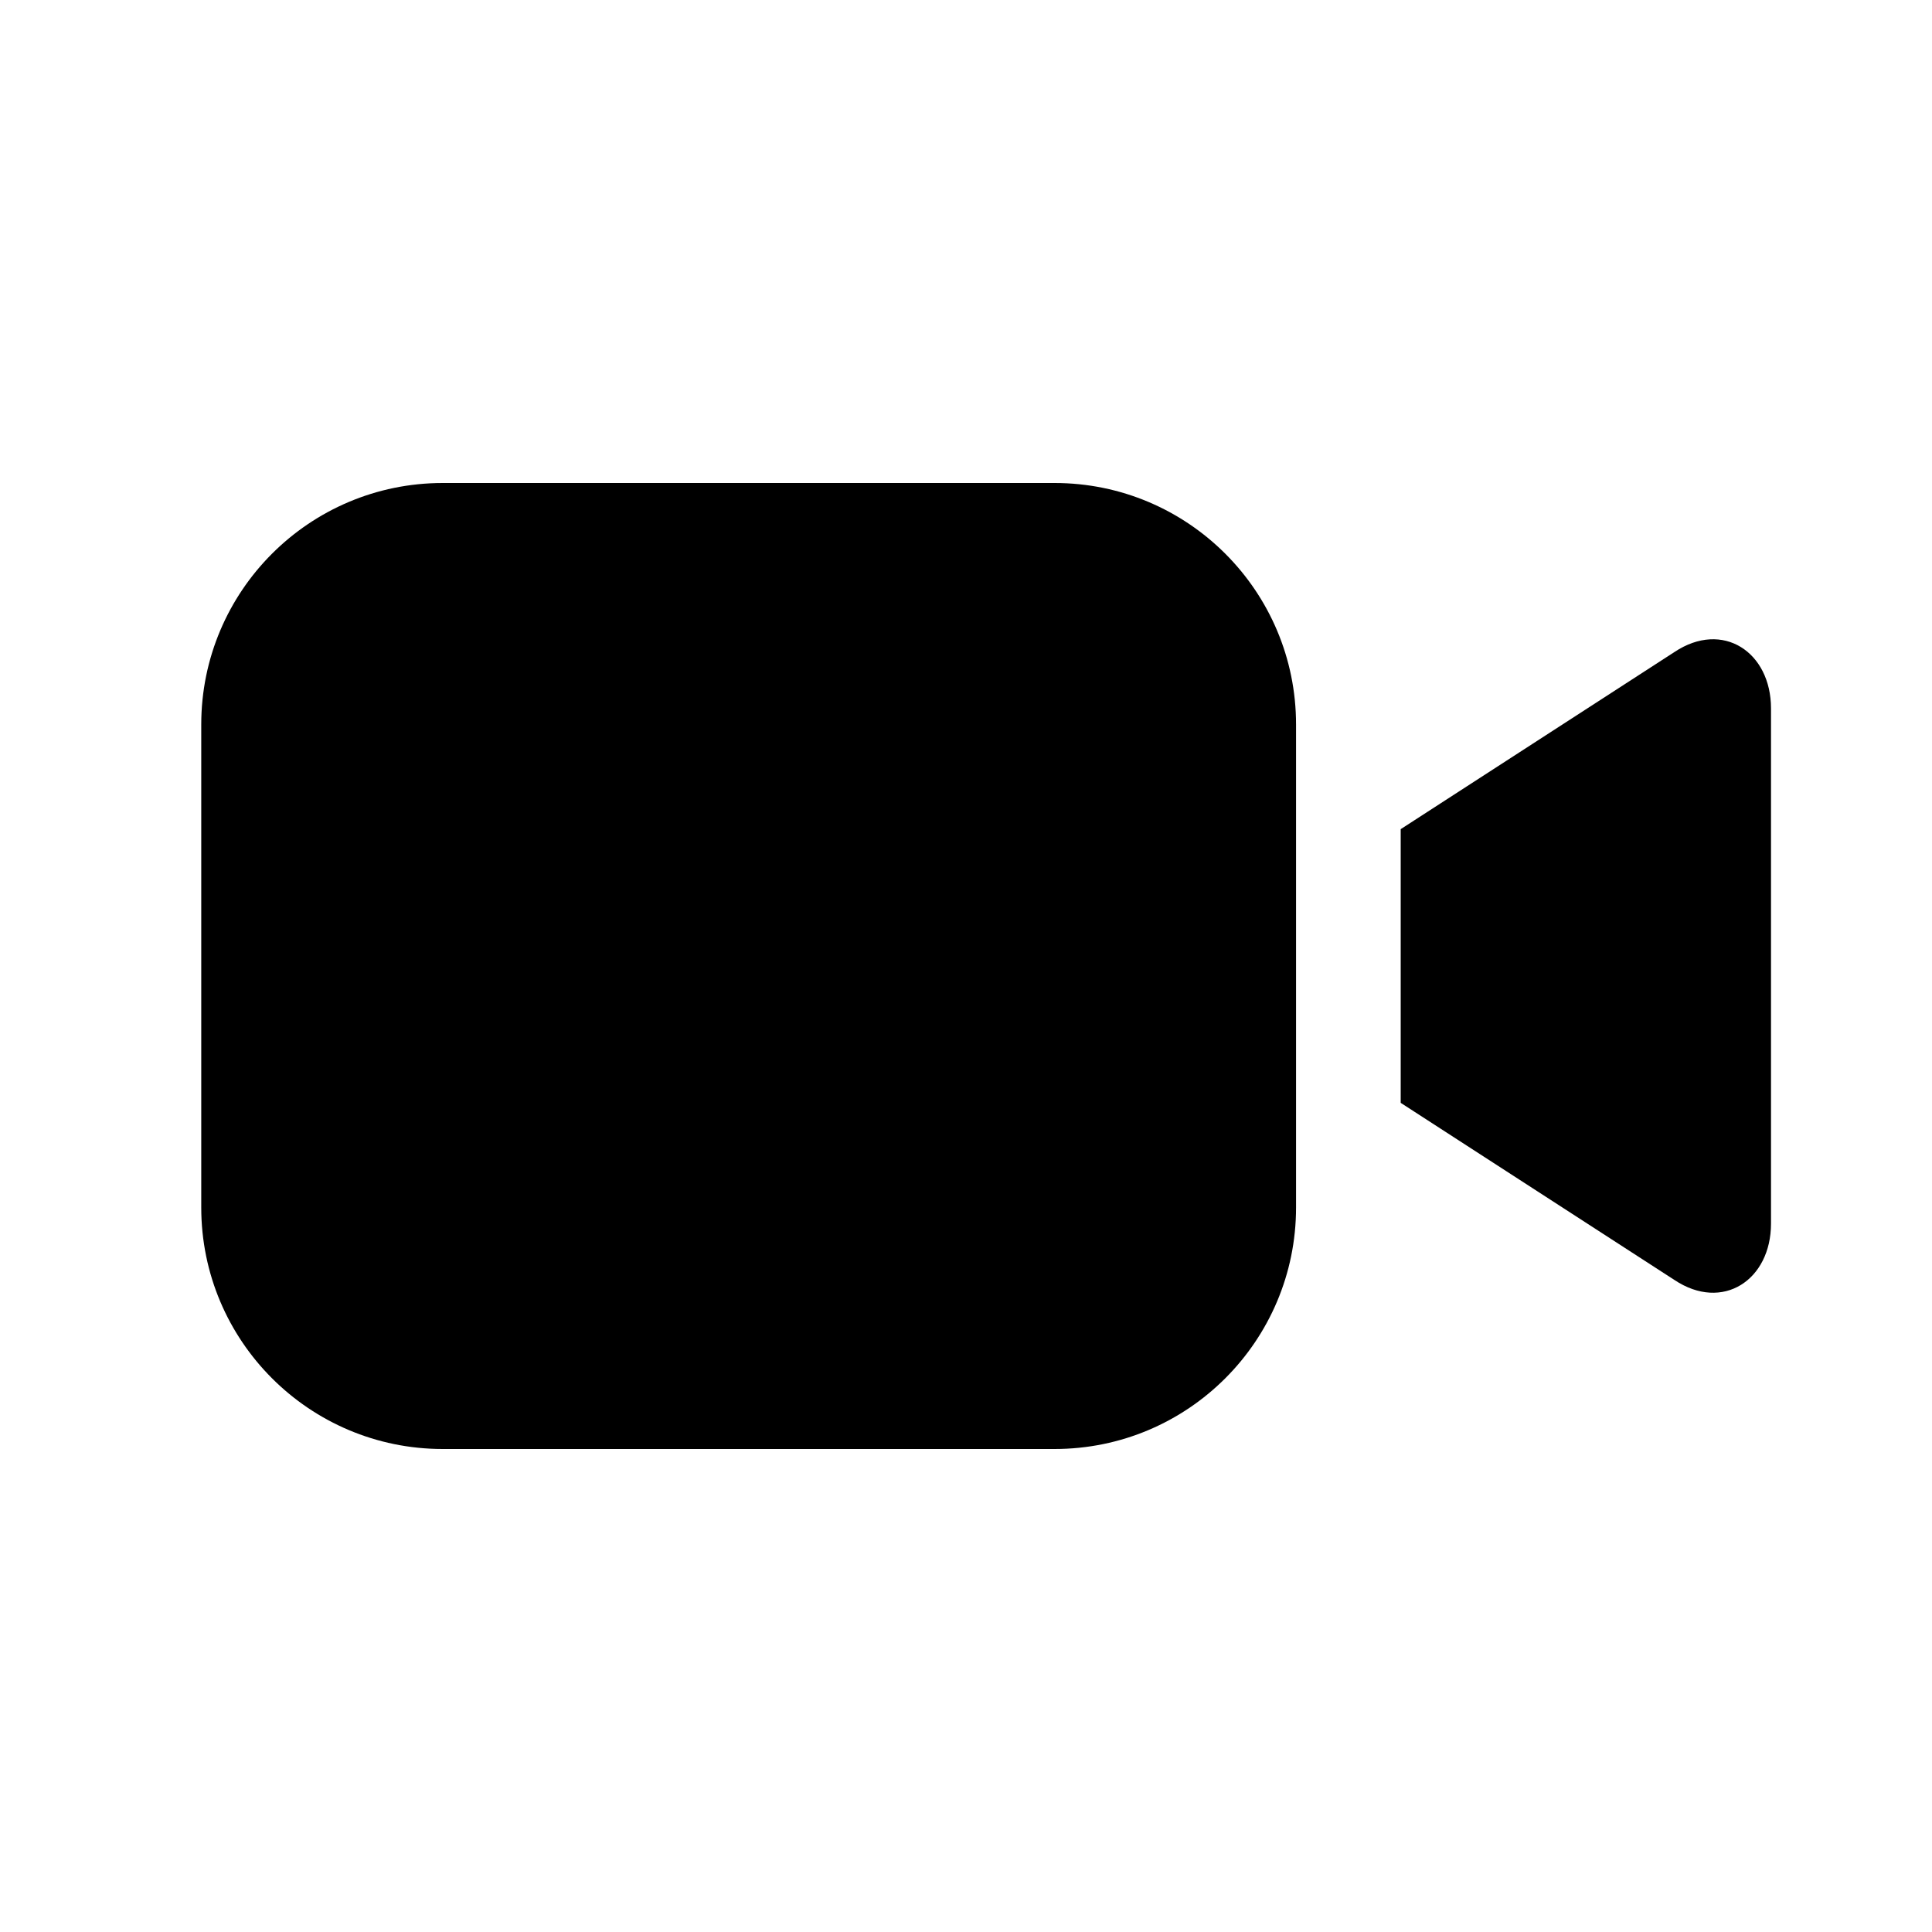
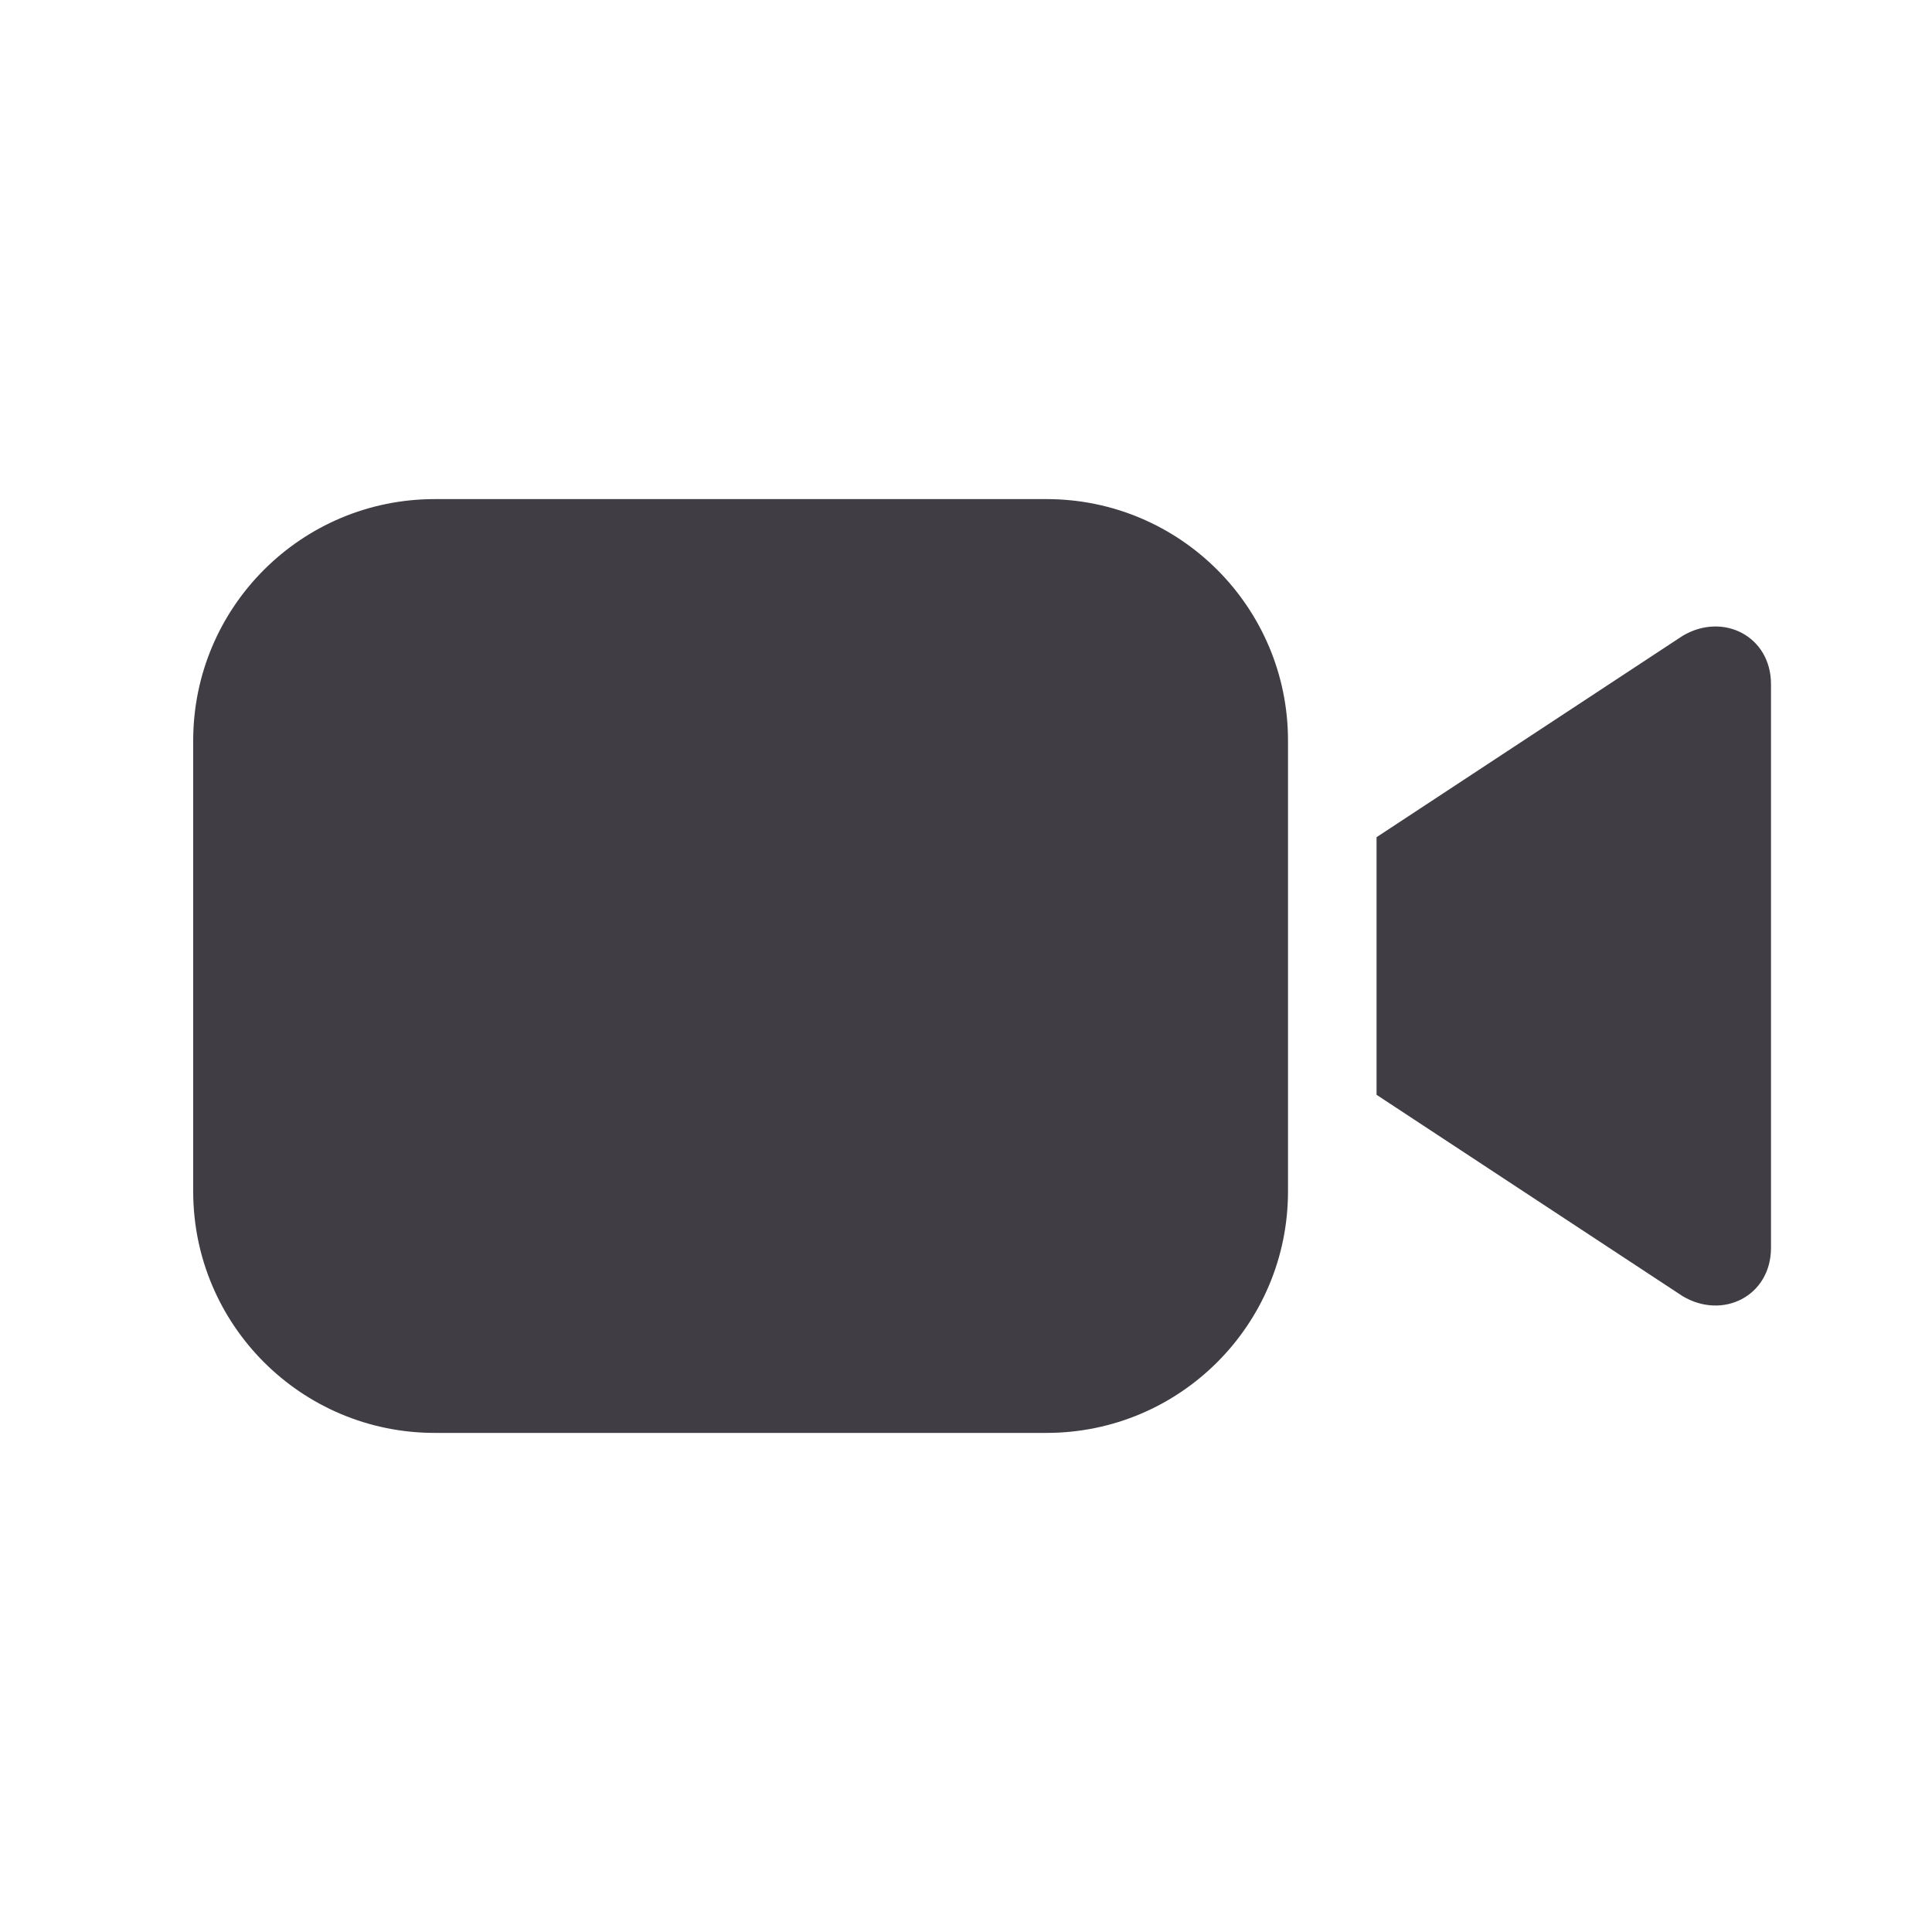
- <svg xmlns="http://www.w3.org/2000/svg" viewBox="0 0 24 24" width="24" height="24">
-   <path fill="currentColor" stroke="none" d="M5.5 6h7.6a3 3 0 0 1 3 3v6a3 3 0 0 1 -3 3h-7.6a3 3 0 0 1 -3 -3v-6a3 3 0 0 1 3 -3z" />
-   <path fill="currentColor" stroke="none" d="M17.4 10.3l3.4-2.2c.6-.4 1.2 0 1.2.7v6.4c0 .7-.6 1.1-1.2.7l-3.4-2.2z" />
+ <svg xmlns="http://www.w3.org/2000/svg" viewBox="0 0 24 24" width="24" height="24" color="#403d44">
+   <path fill="currentColor" stroke="none" d="M5.4 6.2h7.6a3 3 0 0 1 3 3v5.6a3 3 0 0 1 -3 3h-7.6a3 3 0 0 1 -3 -3v-5.6a3 3 0 0 1 3 -3z" />
+   <path fill="currentColor" stroke="none" d="M17.1 10.4l3.8-2.5c.5-.3 1.1 0 1.1.6v7c0 .6-.6.9-1.1.6l-3.8-2.5z" />
</svg>
